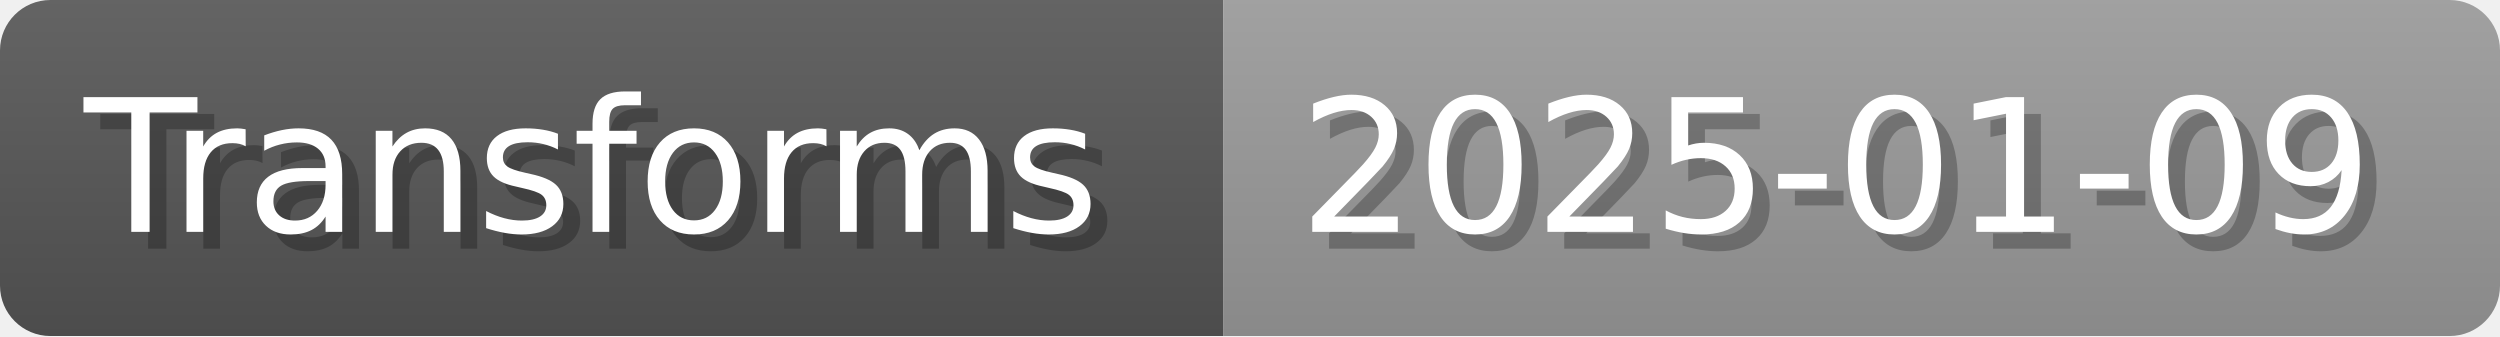
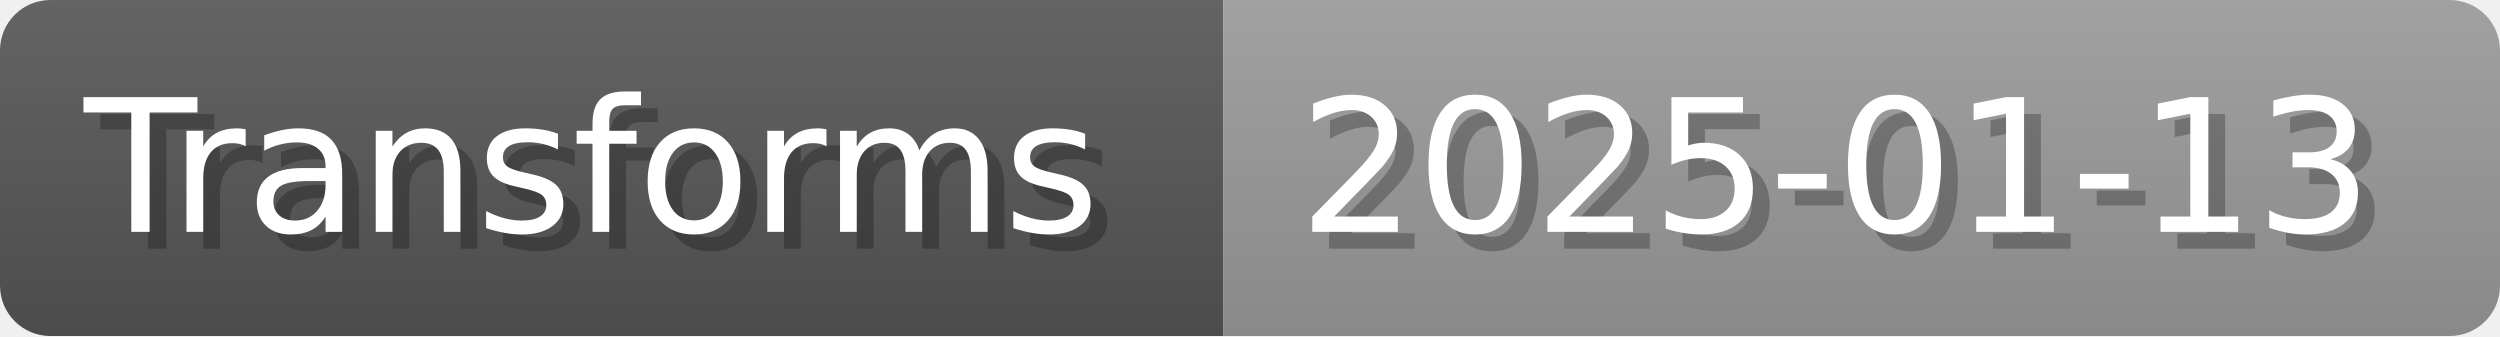
- <svg xmlns="http://www.w3.org/2000/svg" width="148.8" height="20" viewBox="0 0 1488 200" role="img" aria-label="Transforms: 2025-01-09">
+ <svg xmlns="http://www.w3.org/2000/svg" width="148.8" height="20" viewBox="0 0 1488 200" role="img" aria-label="Transforms: 2025-01-13">
  <linearGradient id="a" x2="0" y2="100%">
    <stop offset="0" stop-opacity=".1" stop-color="#EEE" />
    <stop offset="1" stop-opacity=".1" />
  </linearGradient>
  <mask id="m">
    <rect width="1488" height="200" rx="30" fill="#FFF" />
  </mask>
  <g mask="url(#m)">
    <rect width="728" height="200" fill="#555" />
    <rect width="760" height="200" fill="#999" x="728" />
    <rect width="1488" height="200" fill="url(#a)" />
  </g>
  <g aria-hidden="true" fill="#fff" text-anchor="start" font-family="Verdana,DejaVu Sans,sans-serif" font-size="110">
    <text x="60" y="148" textLength="628" fill="#000" opacity="0.25">Transforms</text>
    <text x="50" y="138" textLength="628">Transforms</text>
-     <text x="783" y="148" textLength="660" fill="#000" opacity="0.25">2025-01-09</text>
-     <text x="773" y="138" textLength="660">2025-01-09</text>
+     <text x="783" y="148" textLength="660" fill="#000" opacity="0.25">2025-01-13</text>
+     <text x="773" y="138" textLength="660">2025-01-13</text>
  </g>
</svg>
